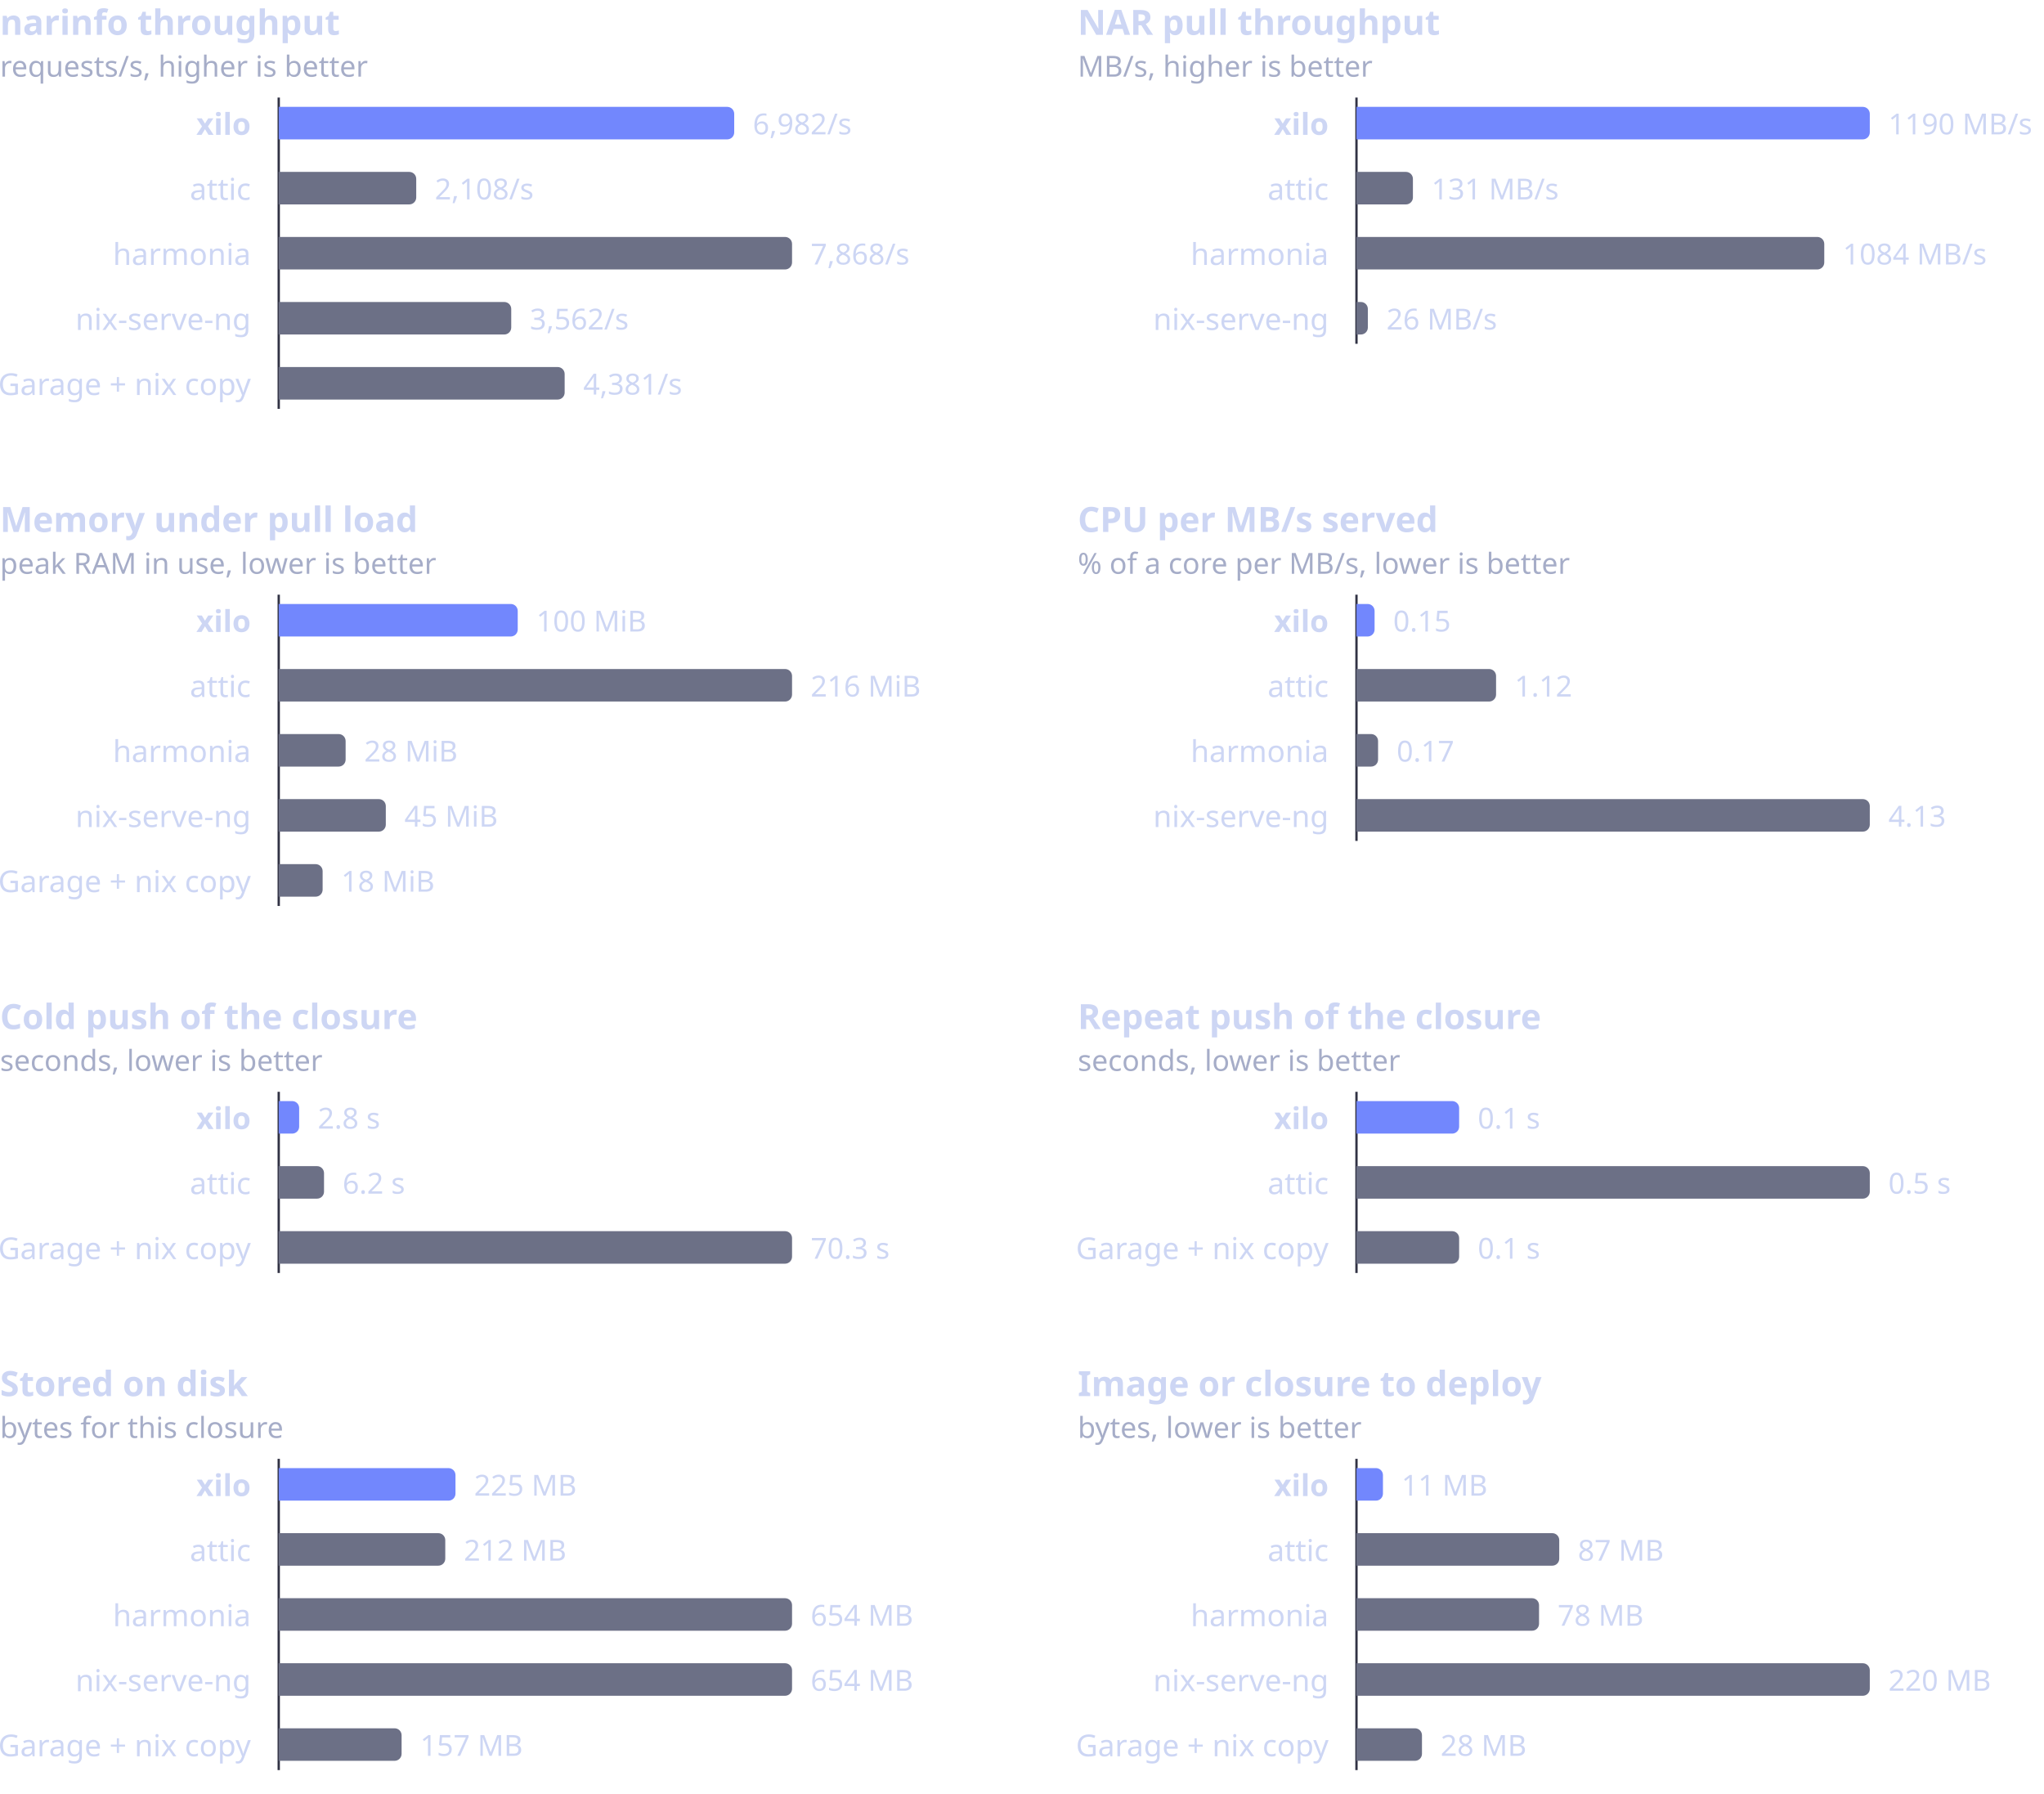
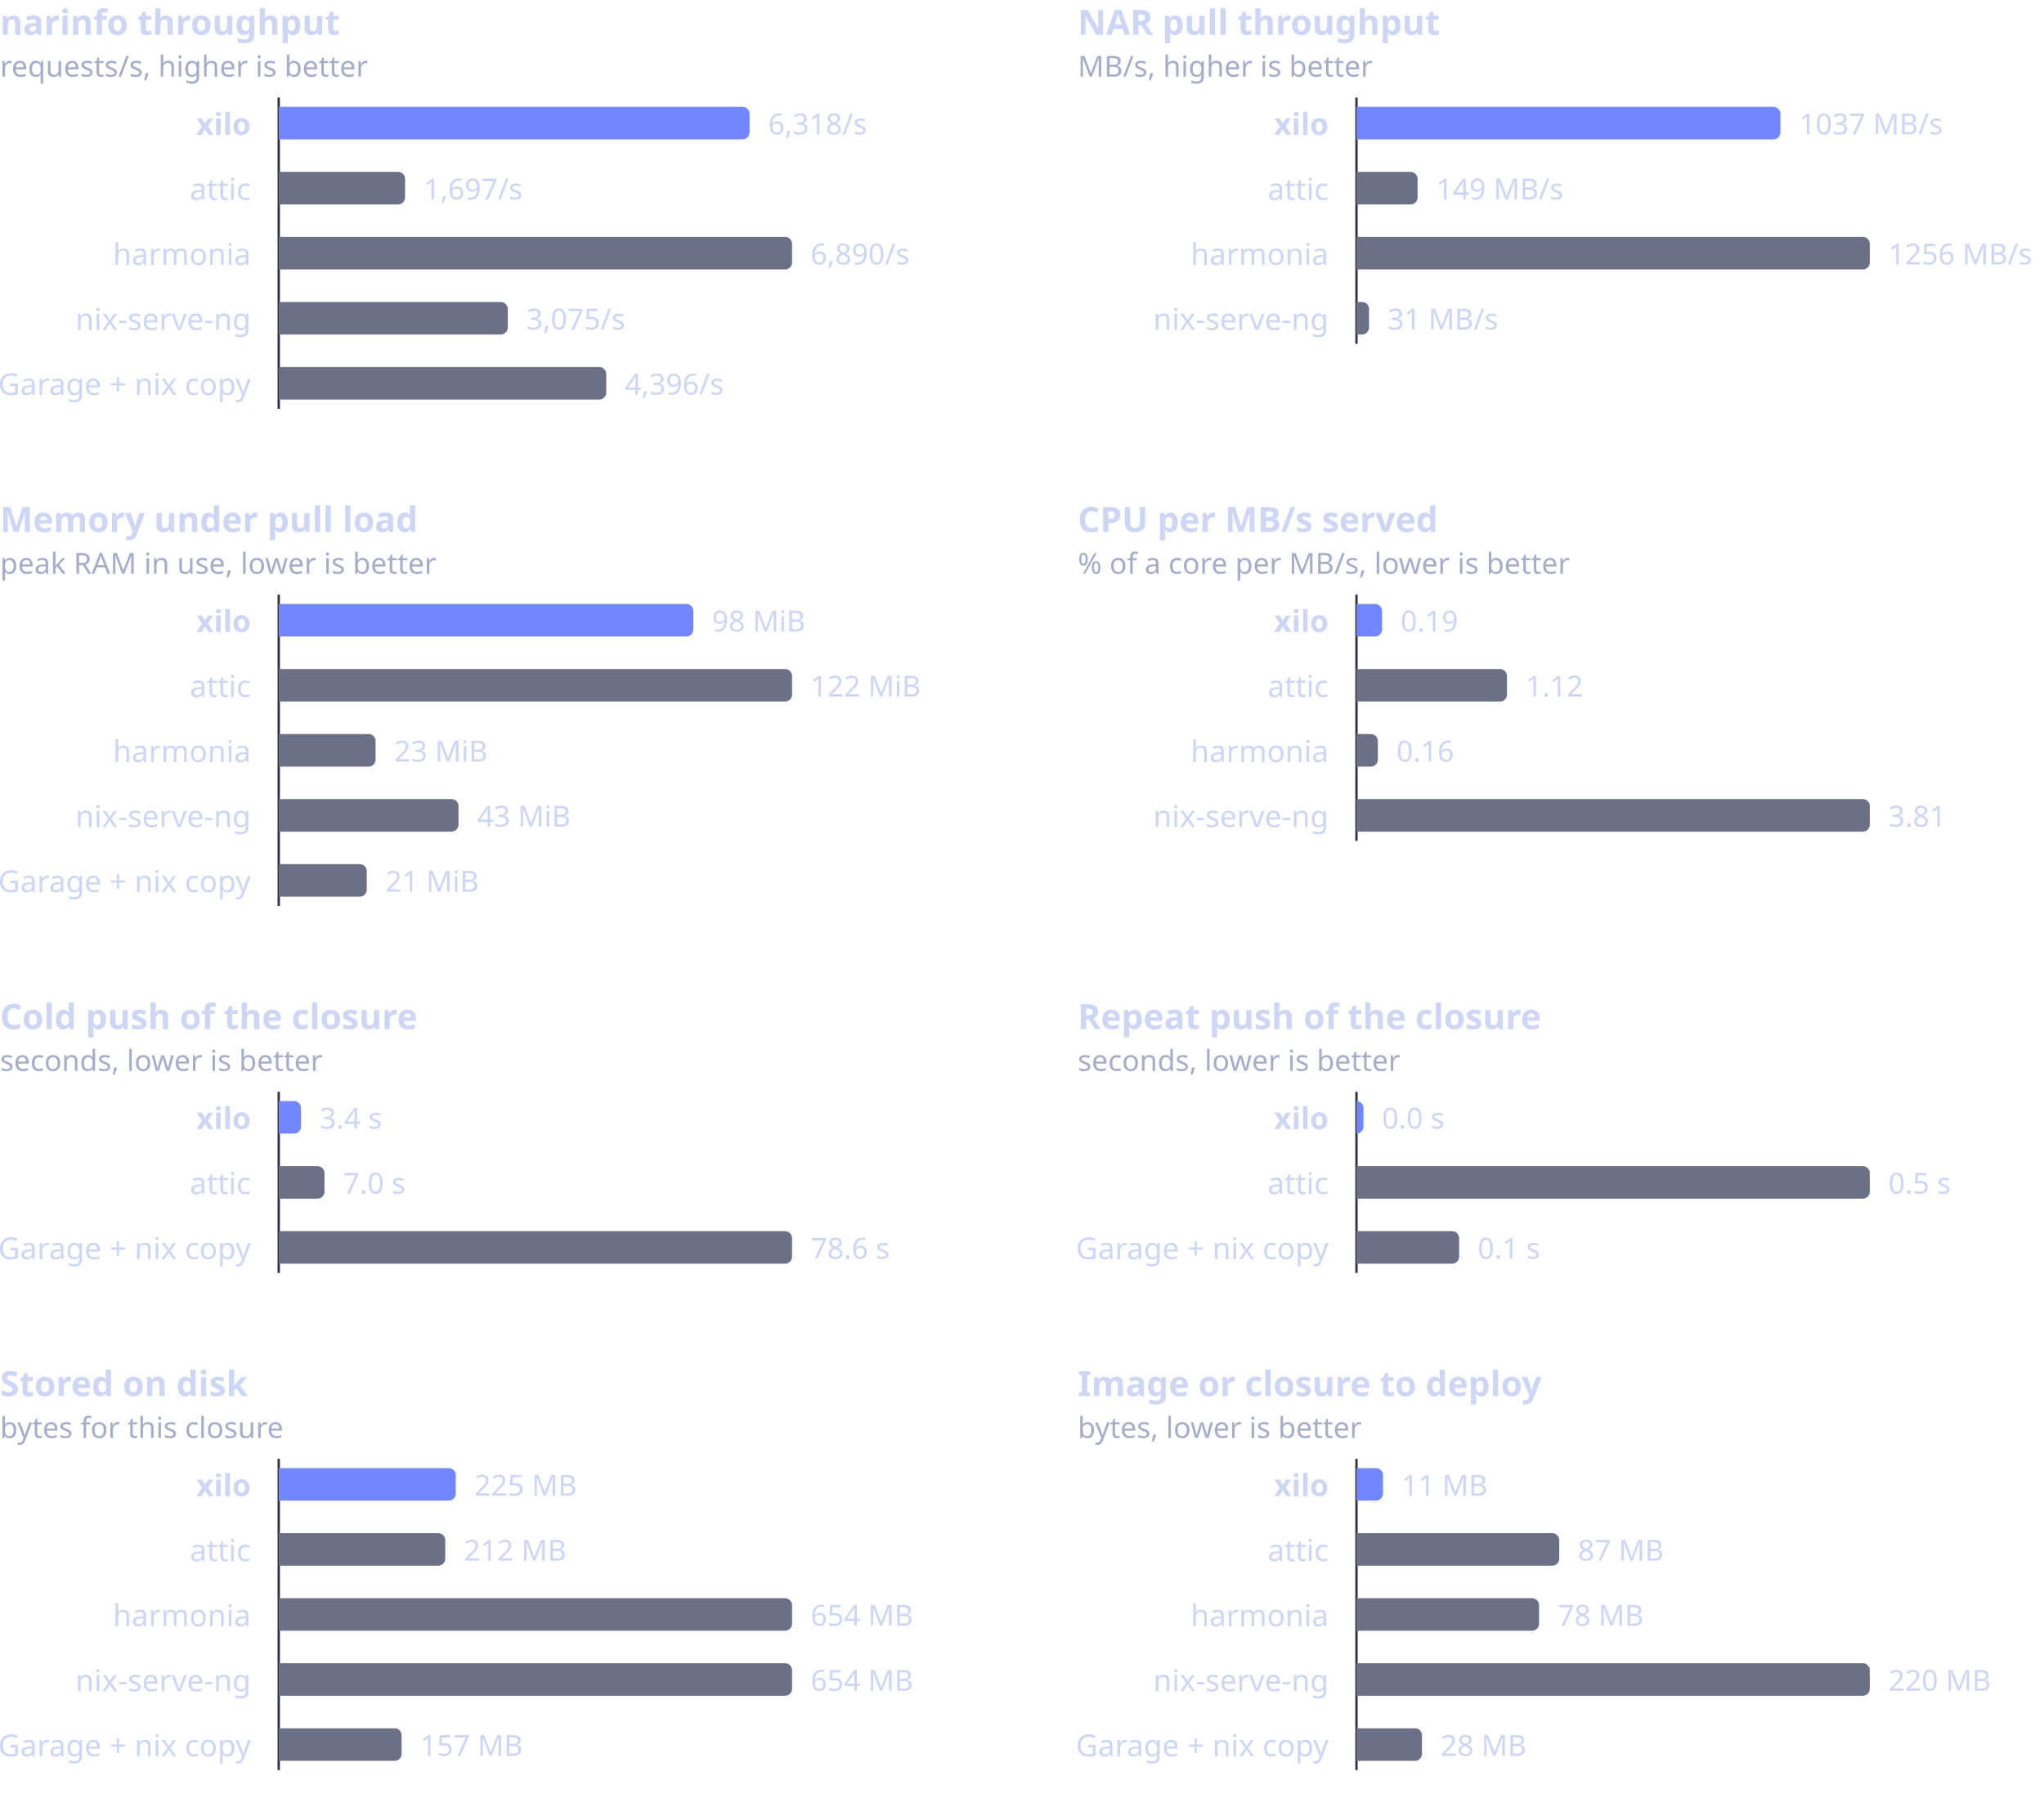
<svg xmlns="http://www.w3.org/2000/svg" viewBox="0 0 880 772" width="880" height="772" role="img" aria-labelledby="t">
  <g font-family="-apple-system,BlinkMacSystemFont,'Segoe UI','Noto Sans',Helvetica,Arial,sans-serif">
    <text x="0" y="15" fill="#cdd6f4" font-size="15" font-weight="600">narinfo throughput</text>
    <text x="0" y="33" fill="#a6adc8" font-size="12.5">requests/s, higher is better</text>
    <line x1="120" y1="42" x2="120" y2="176" stroke="#313244" stroke-width="1" />
    <text x="108" y="53" fill="#cdd6f4" font-size="13" font-weight="600" text-anchor="end" dominant-baseline="central">xilo</text>
-     <path d="M120 46H313.1A3 3 0 0 1 316.1 49V57A3 3 0 0 1 313.1 60H120Z" fill="#7287fd" />
-     <text x="324.1" y="53" fill="#cdd6f4" font-size="12.5" dominant-baseline="central" style="font-variant-numeric:tabular-nums">6,982/s</text>
+     <path d="M120 46H319.7A3 3 0 0 1 322.7 49V57A3 3 0 0 1 319.7 60H120Z" fill="#7287fd" />
+     <text x="330.7" y="53" fill="#cdd6f4" font-size="12.5" dominant-baseline="central" style="font-variant-numeric:tabular-nums">6,318/s</text>
    <text x="108" y="81" fill="#cdd6f4" font-size="13" font-weight="400" text-anchor="end" dominant-baseline="central">attic</text>
-     <path d="M120 74H176.2A3 3 0 0 1 179.2 77V85A3 3 0 0 1 176.2 88H120Z" fill="#6c7086" />
-     <text x="187.2" y="81" fill="#cdd6f4" font-size="12.5" dominant-baseline="central" style="font-variant-numeric:tabular-nums">2,108/s</text>
+     <path d="M120 74H171.4A3 3 0 0 1 174.4 77V85A3 3 0 0 1 171.4 88H120Z" fill="#6c7086" />
+     <text x="182.4" y="81" fill="#cdd6f4" font-size="12.5" dominant-baseline="central" style="font-variant-numeric:tabular-nums">1,697/s</text>
    <text x="108" y="109" fill="#cdd6f4" font-size="13" font-weight="400" text-anchor="end" dominant-baseline="central">harmonia</text>
    <path d="M120 102H338A3 3 0 0 1 341 105V113A3 3 0 0 1 338 116H120Z" fill="#6c7086" />
-     <text x="349" y="109" fill="#cdd6f4" font-size="12.5" dominant-baseline="central" style="font-variant-numeric:tabular-nums">7,868/s</text>
+     <text x="349" y="109" fill="#cdd6f4" font-size="12.5" dominant-baseline="central" style="font-variant-numeric:tabular-nums">6,890/s</text>
    <text x="108" y="137" fill="#cdd6f4" font-size="13" font-weight="400" text-anchor="end" dominant-baseline="central">nix-serve-ng</text>
-     <path d="M120 130H217.1A3 3 0 0 1 220.1 133V141A3 3 0 0 1 217.1 144H120Z" fill="#6c7086" />
-     <text x="228.1" y="137" fill="#cdd6f4" font-size="12.5" dominant-baseline="central" style="font-variant-numeric:tabular-nums">3,562/s</text>
+     <path d="M120 130H215.6A3 3 0 0 1 218.6 133V141A3 3 0 0 1 215.6 144H120Z" fill="#6c7086" />
+     <text x="226.6" y="137" fill="#cdd6f4" font-size="12.5" dominant-baseline="central" style="font-variant-numeric:tabular-nums">3,075/s</text>
    <text x="108" y="165" fill="#cdd6f4" font-size="13" font-weight="400" text-anchor="end" dominant-baseline="central">Garage + nix copy</text>
-     <path d="M120 158H240.1A3 3 0 0 1 243.1 161V169A3 3 0 0 1 240.1 172H120Z" fill="#6c7086" />
-     <text x="251.1" y="165" fill="#cdd6f4" font-size="12.5" dominant-baseline="central" style="font-variant-numeric:tabular-nums">4,381/s</text>
+     <path d="M120 158H258A3 3 0 0 1 261 161V169A3 3 0 0 1 258 172H120Z" fill="#6c7086" />
+     <text x="269" y="165" fill="#cdd6f4" font-size="12.5" dominant-baseline="central" style="font-variant-numeric:tabular-nums">4,396/s</text>
    <text x="464" y="15" fill="#cdd6f4" font-size="15" font-weight="600">NAR pull throughput</text>
    <text x="464" y="33" fill="#a6adc8" font-size="12.5">MB/s, higher is better</text>
    <line x1="584" y1="42" x2="584" y2="148" stroke="#313244" stroke-width="1" />
    <text x="572" y="53" fill="#cdd6f4" font-size="13" font-weight="600" text-anchor="end" dominant-baseline="central">xilo</text>
-     <path d="M584 46H802A3 3 0 0 1 805 49V57A3 3 0 0 1 802 60H584Z" fill="#7287fd" />
-     <text x="813" y="53" fill="#cdd6f4" font-size="12.5" dominant-baseline="central" style="font-variant-numeric:tabular-nums">1190 MB/s</text>
+     <path d="M584 46H763.5A3 3 0 0 1 766.5 49V57A3 3 0 0 1 763.5 60H584Z" fill="#7287fd" />
+     <text x="774.5" y="53" fill="#cdd6f4" font-size="12.5" dominant-baseline="central" style="font-variant-numeric:tabular-nums">1037 MB/s</text>
    <text x="572" y="81" fill="#cdd6f4" font-size="13" font-weight="400" text-anchor="end" dominant-baseline="central">attic</text>
-     <path d="M584 74H605.3A3 3 0 0 1 608.3 77V85A3 3 0 0 1 605.3 88H584Z" fill="#6c7086" />
-     <text x="616.3" y="81" fill="#cdd6f4" font-size="12.5" dominant-baseline="central" style="font-variant-numeric:tabular-nums">131 MB/s</text>
+     <path d="M584 74H607.3A3 3 0 0 1 610.3 77V85A3 3 0 0 1 607.3 88H584Z" fill="#6c7086" />
+     <text x="618.3" y="81" fill="#cdd6f4" font-size="12.5" dominant-baseline="central" style="font-variant-numeric:tabular-nums">149 MB/s</text>
    <text x="572" y="109" fill="#cdd6f4" font-size="13" font-weight="400" text-anchor="end" dominant-baseline="central">harmonia</text>
-     <path d="M584 102H782.4A3 3 0 0 1 785.4 105V113A3 3 0 0 1 782.4 116H584Z" fill="#6c7086" />
-     <text x="793.4" y="109" fill="#cdd6f4" font-size="12.5" dominant-baseline="central" style="font-variant-numeric:tabular-nums">1084 MB/s</text>
+     <path d="M584 102H802A3 3 0 0 1 805 105V113A3 3 0 0 1 802 116H584Z" fill="#6c7086" />
+     <text x="813" y="109" fill="#cdd6f4" font-size="12.5" dominant-baseline="central" style="font-variant-numeric:tabular-nums">1256 MB/s</text>
    <text x="572" y="137" fill="#cdd6f4" font-size="13" font-weight="400" text-anchor="end" dominant-baseline="central">nix-serve-ng</text>
-     <path d="M584 130H585.9A3 3 0 0 1 588.9 133V141A3 3 0 0 1 585.9 144H584Z" fill="#6c7086" />
-     <text x="596.9" y="137" fill="#cdd6f4" font-size="12.5" dominant-baseline="central" style="font-variant-numeric:tabular-nums">26 MB/s</text>
+     <path d="M584 130H586.4A3 3 0 0 1 589.4 133V141A3 3 0 0 1 586.4 144H584Z" fill="#6c7086" />
+     <text x="597.4" y="137" fill="#cdd6f4" font-size="12.5" dominant-baseline="central" style="font-variant-numeric:tabular-nums">31 MB/s</text>
    <text x="0" y="229" fill="#cdd6f4" font-size="15" font-weight="600">Memory under pull load</text>
    <text x="0" y="247" fill="#a6adc8" font-size="12.5">peak RAM in use, lower is better</text>
    <line x1="120" y1="256" x2="120" y2="390" stroke="#313244" stroke-width="1" />
    <text x="108" y="267" fill="#cdd6f4" font-size="13" font-weight="600" text-anchor="end" dominant-baseline="central">xilo</text>
-     <path d="M120 260H219.9A3 3 0 0 1 222.9 263V271A3 3 0 0 1 219.9 274H120Z" fill="#7287fd" />
-     <text x="230.9" y="267" fill="#cdd6f4" font-size="12.5" dominant-baseline="central" style="font-variant-numeric:tabular-nums">100 MiB</text>
+     <path d="M120 260H295.5A3 3 0 0 1 298.5 263V271A3 3 0 0 1 295.5 274H120Z" fill="#7287fd" />
+     <text x="306.5" y="267" fill="#cdd6f4" font-size="12.5" dominant-baseline="central" style="font-variant-numeric:tabular-nums">98 MiB</text>
    <text x="108" y="295" fill="#cdd6f4" font-size="13" font-weight="400" text-anchor="end" dominant-baseline="central">attic</text>
    <path d="M120 288H338A3 3 0 0 1 341 291V299A3 3 0 0 1 338 302H120Z" fill="#6c7086" />
-     <text x="349" y="295" fill="#cdd6f4" font-size="12.5" dominant-baseline="central" style="font-variant-numeric:tabular-nums">216 MiB</text>
+     <text x="349" y="295" fill="#cdd6f4" font-size="12.5" dominant-baseline="central" style="font-variant-numeric:tabular-nums">122 MiB</text>
    <text x="108" y="323" fill="#cdd6f4" font-size="13" font-weight="400" text-anchor="end" dominant-baseline="central">harmonia</text>
-     <path d="M120 316H145.8A3 3 0 0 1 148.8 319V327A3 3 0 0 1 145.8 330H120Z" fill="#6c7086" />
-     <text x="156.8" y="323" fill="#cdd6f4" font-size="12.5" dominant-baseline="central" style="font-variant-numeric:tabular-nums">28 MiB</text>
+     <path d="M120 316H158.7A3 3 0 0 1 161.7 319V327A3 3 0 0 1 158.7 330H120Z" fill="#6c7086" />
+     <text x="169.7" y="323" fill="#cdd6f4" font-size="12.5" dominant-baseline="central" style="font-variant-numeric:tabular-nums">23 MiB</text>
    <text x="108" y="351" fill="#cdd6f4" font-size="13" font-weight="400" text-anchor="end" dominant-baseline="central">nix-serve-ng</text>
-     <path d="M120 344H163.1A3 3 0 0 1 166.1 347V355A3 3 0 0 1 163.1 358H120Z" fill="#6c7086" />
-     <text x="174.1" y="351" fill="#cdd6f4" font-size="12.5" dominant-baseline="central" style="font-variant-numeric:tabular-nums">45 MiB</text>
+     <path d="M120 344H194.4A3 3 0 0 1 197.4 347V355A3 3 0 0 1 194.4 358H120Z" fill="#6c7086" />
+     <text x="205.4" y="351" fill="#cdd6f4" font-size="12.5" dominant-baseline="central" style="font-variant-numeric:tabular-nums">43 MiB</text>
    <text x="108" y="379" fill="#cdd6f4" font-size="13" font-weight="400" text-anchor="end" dominant-baseline="central">Garage + nix copy</text>
-     <path d="M120 372H135.9A3 3 0 0 1 138.9 375V383A3 3 0 0 1 135.9 386H120Z" fill="#6c7086" />
-     <text x="146.9" y="379" fill="#cdd6f4" font-size="12.5" dominant-baseline="central" style="font-variant-numeric:tabular-nums">18 MiB</text>
+     <path d="M120 372H154.9A3 3 0 0 1 157.9 375V383A3 3 0 0 1 154.9 386H120Z" fill="#6c7086" />
+     <text x="165.9" y="379" fill="#cdd6f4" font-size="12.5" dominant-baseline="central" style="font-variant-numeric:tabular-nums">21 MiB</text>
    <text x="464" y="229" fill="#cdd6f4" font-size="15" font-weight="600">CPU per MB/s served</text>
    <text x="464" y="247" fill="#a6adc8" font-size="12.5">% of a core per MB/s, lower is better</text>
    <line x1="584" y1="256" x2="584" y2="362" stroke="#313244" stroke-width="1" />
    <text x="572" y="267" fill="#cdd6f4" font-size="13" font-weight="600" text-anchor="end" dominant-baseline="central">xilo</text>
-     <path d="M584 260H588.8A3 3 0 0 1 591.8 263V271A3 3 0 0 1 588.8 274H584Z" fill="#7287fd" />
-     <text x="599.8" y="267" fill="#cdd6f4" font-size="12.5" dominant-baseline="central" style="font-variant-numeric:tabular-nums">0.15</text>
+     <path d="M584 260H592A3 3 0 0 1 595 263V271A3 3 0 0 1 592 274H584Z" fill="#7287fd" />
+     <text x="603" y="267" fill="#cdd6f4" font-size="12.5" dominant-baseline="central" style="font-variant-numeric:tabular-nums">0.19</text>
    <text x="572" y="295" fill="#cdd6f4" font-size="13" font-weight="400" text-anchor="end" dominant-baseline="central">attic</text>
-     <path d="M584 288H641.1A3 3 0 0 1 644.1 291V299A3 3 0 0 1 641.1 302H584Z" fill="#6c7086" />
-     <text x="652.1" y="295" fill="#cdd6f4" font-size="12.5" dominant-baseline="central" style="font-variant-numeric:tabular-nums">1.12</text>
+     <path d="M584 288H645.8A3 3 0 0 1 648.8 291V299A3 3 0 0 1 645.8 302H584Z" fill="#6c7086" />
+     <text x="656.8" y="295" fill="#cdd6f4" font-size="12.5" dominant-baseline="central" style="font-variant-numeric:tabular-nums">1.12</text>
    <text x="572" y="323" fill="#cdd6f4" font-size="13" font-weight="400" text-anchor="end" dominant-baseline="central">harmonia</text>
-     <path d="M584 316H590.3A3 3 0 0 1 593.3 319V327A3 3 0 0 1 590.3 330H584Z" fill="#6c7086" />
-     <text x="601.3" y="323" fill="#cdd6f4" font-size="12.5" dominant-baseline="central" style="font-variant-numeric:tabular-nums">0.17</text>
+     <path d="M584 316H590.2A3 3 0 0 1 593.2 319V327A3 3 0 0 1 590.2 330H584Z" fill="#6c7086" />
+     <text x="601.2" y="323" fill="#cdd6f4" font-size="12.5" dominant-baseline="central" style="font-variant-numeric:tabular-nums">0.16</text>
    <text x="572" y="351" fill="#cdd6f4" font-size="13" font-weight="400" text-anchor="end" dominant-baseline="central">nix-serve-ng</text>
    <path d="M584 344H802A3 3 0 0 1 805 347V355A3 3 0 0 1 802 358H584Z" fill="#6c7086" />
-     <text x="813" y="351" fill="#cdd6f4" font-size="12.5" dominant-baseline="central" style="font-variant-numeric:tabular-nums">4.13</text>
+     <text x="813" y="351" fill="#cdd6f4" font-size="12.5" dominant-baseline="central" style="font-variant-numeric:tabular-nums">3.81</text>
    <text x="0" y="443" fill="#cdd6f4" font-size="15" font-weight="600">Cold push of the closure</text>
    <text x="0" y="461" fill="#a6adc8" font-size="12.5">seconds, lower is better</text>
    <line x1="120" y1="470" x2="120" y2="548" stroke="#313244" stroke-width="1" />
    <text x="108" y="481" fill="#cdd6f4" font-size="13" font-weight="600" text-anchor="end" dominant-baseline="central">xilo</text>
-     <path d="M120 474H125.8A3 3 0 0 1 128.8 477V485A3 3 0 0 1 125.8 488H120Z" fill="#7287fd" />
-     <text x="136.8" y="481" fill="#cdd6f4" font-size="12.5" dominant-baseline="central" style="font-variant-numeric:tabular-nums">2.8 s</text>
+     <path d="M120 474H126.6A3 3 0 0 1 129.6 477V485A3 3 0 0 1 126.6 488H120Z" fill="#7287fd" />
+     <text x="137.6" y="481" fill="#cdd6f4" font-size="12.5" dominant-baseline="central" style="font-variant-numeric:tabular-nums">3.4 s</text>
    <text x="108" y="509" fill="#cdd6f4" font-size="13" font-weight="400" text-anchor="end" dominant-baseline="central">attic</text>
-     <path d="M120 502H136.5A3 3 0 0 1 139.5 505V513A3 3 0 0 1 136.5 516H120Z" fill="#6c7086" />
-     <text x="147.5" y="509" fill="#cdd6f4" font-size="12.5" dominant-baseline="central" style="font-variant-numeric:tabular-nums">6.2 s</text>
+     <path d="M120 502H136.7A3 3 0 0 1 139.7 505V513A3 3 0 0 1 136.7 516H120Z" fill="#6c7086" />
+     <text x="147.7" y="509" fill="#cdd6f4" font-size="12.5" dominant-baseline="central" style="font-variant-numeric:tabular-nums">7.0 s</text>
    <text x="108" y="537" fill="#cdd6f4" font-size="13" font-weight="400" text-anchor="end" dominant-baseline="central">Garage + nix copy</text>
    <path d="M120 530H338A3 3 0 0 1 341 533V541A3 3 0 0 1 338 544H120Z" fill="#6c7086" />
-     <text x="349" y="537" fill="#cdd6f4" font-size="12.5" dominant-baseline="central" style="font-variant-numeric:tabular-nums">70.3 s</text>
+     <text x="349" y="537" fill="#cdd6f4" font-size="12.5" dominant-baseline="central" style="font-variant-numeric:tabular-nums">78.6 s</text>
    <text x="464" y="443" fill="#cdd6f4" font-size="15" font-weight="600">Repeat push of the closure</text>
    <text x="464" y="461" fill="#a6adc8" font-size="12.5">seconds, lower is better</text>
    <line x1="584" y1="470" x2="584" y2="548" stroke="#313244" stroke-width="1" />
    <text x="572" y="481" fill="#cdd6f4" font-size="13" font-weight="600" text-anchor="end" dominant-baseline="central">xilo</text>
-     <path d="M584 474H625.2A3 3 0 0 1 628.2 477V485A3 3 0 0 1 625.2 488H584Z" fill="#7287fd" />
-     <text x="636.2" y="481" fill="#cdd6f4" font-size="12.5" dominant-baseline="central" style="font-variant-numeric:tabular-nums">0.1 s</text>
+     <path d="M584 474H584A3 3 0 0 1 587 477V485A3 3 0 0 1 584 488H584Z" fill="#7287fd" />
+     <text x="595" y="481" fill="#cdd6f4" font-size="12.5" dominant-baseline="central" style="font-variant-numeric:tabular-nums">0.0 s</text>
    <text x="572" y="509" fill="#cdd6f4" font-size="13" font-weight="400" text-anchor="end" dominant-baseline="central">attic</text>
    <path d="M584 502H802A3 3 0 0 1 805 505V513A3 3 0 0 1 802 516H584Z" fill="#6c7086" />
    <text x="813" y="509" fill="#cdd6f4" font-size="12.5" dominant-baseline="central" style="font-variant-numeric:tabular-nums">0.5 s</text>
    <text x="572" y="537" fill="#cdd6f4" font-size="13" font-weight="400" text-anchor="end" dominant-baseline="central">Garage + nix copy</text>
    <path d="M584 530H625.2A3 3 0 0 1 628.2 533V541A3 3 0 0 1 625.2 544H584Z" fill="#6c7086" />
    <text x="636.2" y="537" fill="#cdd6f4" font-size="12.5" dominant-baseline="central" style="font-variant-numeric:tabular-nums">0.1 s</text>
    <text x="0" y="601" fill="#cdd6f4" font-size="15" font-weight="600">Stored on disk</text>
    <text x="0" y="619" fill="#a6adc8" font-size="12.5">bytes for this closure</text>
    <line x1="120" y1="628" x2="120" y2="762" stroke="#313244" stroke-width="1" />
    <text x="108" y="639" fill="#cdd6f4" font-size="13" font-weight="600" text-anchor="end" dominant-baseline="central">xilo</text>
-     <path d="M120 632H193.1A3 3 0 0 1 196.1 635V643A3 3 0 0 1 193.1 646H120Z" fill="#7287fd" />
-     <text x="204.1" y="639" fill="#cdd6f4" font-size="12.5" dominant-baseline="central" style="font-variant-numeric:tabular-nums">225 MB</text>
+     <path d="M120 632H193.2A3 3 0 0 1 196.2 635V643A3 3 0 0 1 193.2 646H120Z" fill="#7287fd" />
+     <text x="204.2" y="639" fill="#cdd6f4" font-size="12.5" dominant-baseline="central" style="font-variant-numeric:tabular-nums">225 MB</text>
    <text x="108" y="667" fill="#cdd6f4" font-size="13" font-weight="400" text-anchor="end" dominant-baseline="central">attic</text>
    <path d="M120 660H188.7A3 3 0 0 1 191.7 663V671A3 3 0 0 1 188.7 674H120Z" fill="#6c7086" />
    <text x="199.7" y="667" fill="#cdd6f4" font-size="12.5" dominant-baseline="central" style="font-variant-numeric:tabular-nums">212 MB</text>
    <text x="108" y="695" fill="#cdd6f4" font-size="13" font-weight="400" text-anchor="end" dominant-baseline="central">harmonia</text>
    <path d="M120 688H338A3 3 0 0 1 341 691V699A3 3 0 0 1 338 702H120Z" fill="#6c7086" />
    <text x="349" y="695" fill="#cdd6f4" font-size="12.5" dominant-baseline="central" style="font-variant-numeric:tabular-nums">654 MB</text>
    <text x="108" y="723" fill="#cdd6f4" font-size="13" font-weight="400" text-anchor="end" dominant-baseline="central">nix-serve-ng</text>
    <path d="M120 716H338A3 3 0 0 1 341 719V727A3 3 0 0 1 338 730H120Z" fill="#6c7086" />
    <text x="349" y="723" fill="#cdd6f4" font-size="12.5" dominant-baseline="central" style="font-variant-numeric:tabular-nums">654 MB</text>
    <text x="108" y="751" fill="#cdd6f4" font-size="13" font-weight="400" text-anchor="end" dominant-baseline="central">Garage + nix copy</text>
    <path d="M120 744H169.9A3 3 0 0 1 172.9 747V755A3 3 0 0 1 169.9 758H120Z" fill="#6c7086" />
    <text x="180.9" y="751" fill="#cdd6f4" font-size="12.5" dominant-baseline="central" style="font-variant-numeric:tabular-nums">157 MB</text>
    <text x="464" y="601" fill="#cdd6f4" font-size="15" font-weight="600">Image or closure to deploy</text>
    <text x="464" y="619" fill="#a6adc8" font-size="12.5">bytes, lower is better</text>
    <line x1="584" y1="628" x2="584" y2="762" stroke="#313244" stroke-width="1" />
    <text x="572" y="639" fill="#cdd6f4" font-size="13" font-weight="600" text-anchor="end" dominant-baseline="central">xilo</text>
    <path d="M584 632H592.4A3 3 0 0 1 595.4 635V643A3 3 0 0 1 592.4 646H584Z" fill="#7287fd" />
    <text x="603.4" y="639" fill="#cdd6f4" font-size="12.5" dominant-baseline="central" style="font-variant-numeric:tabular-nums">11 MB</text>
    <text x="572" y="667" fill="#cdd6f4" font-size="13" font-weight="400" text-anchor="end" dominant-baseline="central">attic</text>
    <path d="M584 660H668.3A3 3 0 0 1 671.3 663V671A3 3 0 0 1 668.3 674H584Z" fill="#6c7086" />
    <text x="679.3" y="667" fill="#cdd6f4" font-size="12.5" dominant-baseline="central" style="font-variant-numeric:tabular-nums">87 MB</text>
    <text x="572" y="695" fill="#cdd6f4" font-size="13" font-weight="400" text-anchor="end" dominant-baseline="central">harmonia</text>
    <path d="M584 688H659.6A3 3 0 0 1 662.6 691V699A3 3 0 0 1 659.6 702H584Z" fill="#6c7086" />
    <text x="670.6" y="695" fill="#cdd6f4" font-size="12.5" dominant-baseline="central" style="font-variant-numeric:tabular-nums">78 MB</text>
    <text x="572" y="723" fill="#cdd6f4" font-size="13" font-weight="400" text-anchor="end" dominant-baseline="central">nix-serve-ng</text>
    <path d="M584 716H802A3 3 0 0 1 805 719V727A3 3 0 0 1 802 730H584Z" fill="#6c7086" />
    <text x="813" y="723" fill="#cdd6f4" font-size="12.5" dominant-baseline="central" style="font-variant-numeric:tabular-nums">220 MB</text>
    <text x="572" y="751" fill="#cdd6f4" font-size="13" font-weight="400" text-anchor="end" dominant-baseline="central">Garage + nix copy</text>
    <path d="M584 744H609.2A3 3 0 0 1 612.2 747V755A3 3 0 0 1 609.2 758H584Z" fill="#6c7086" />
    <text x="620.2" y="751" fill="#cdd6f4" font-size="12.5" dominant-baseline="central" style="font-variant-numeric:tabular-nums">28 MB</text>
  </g>
</svg>
